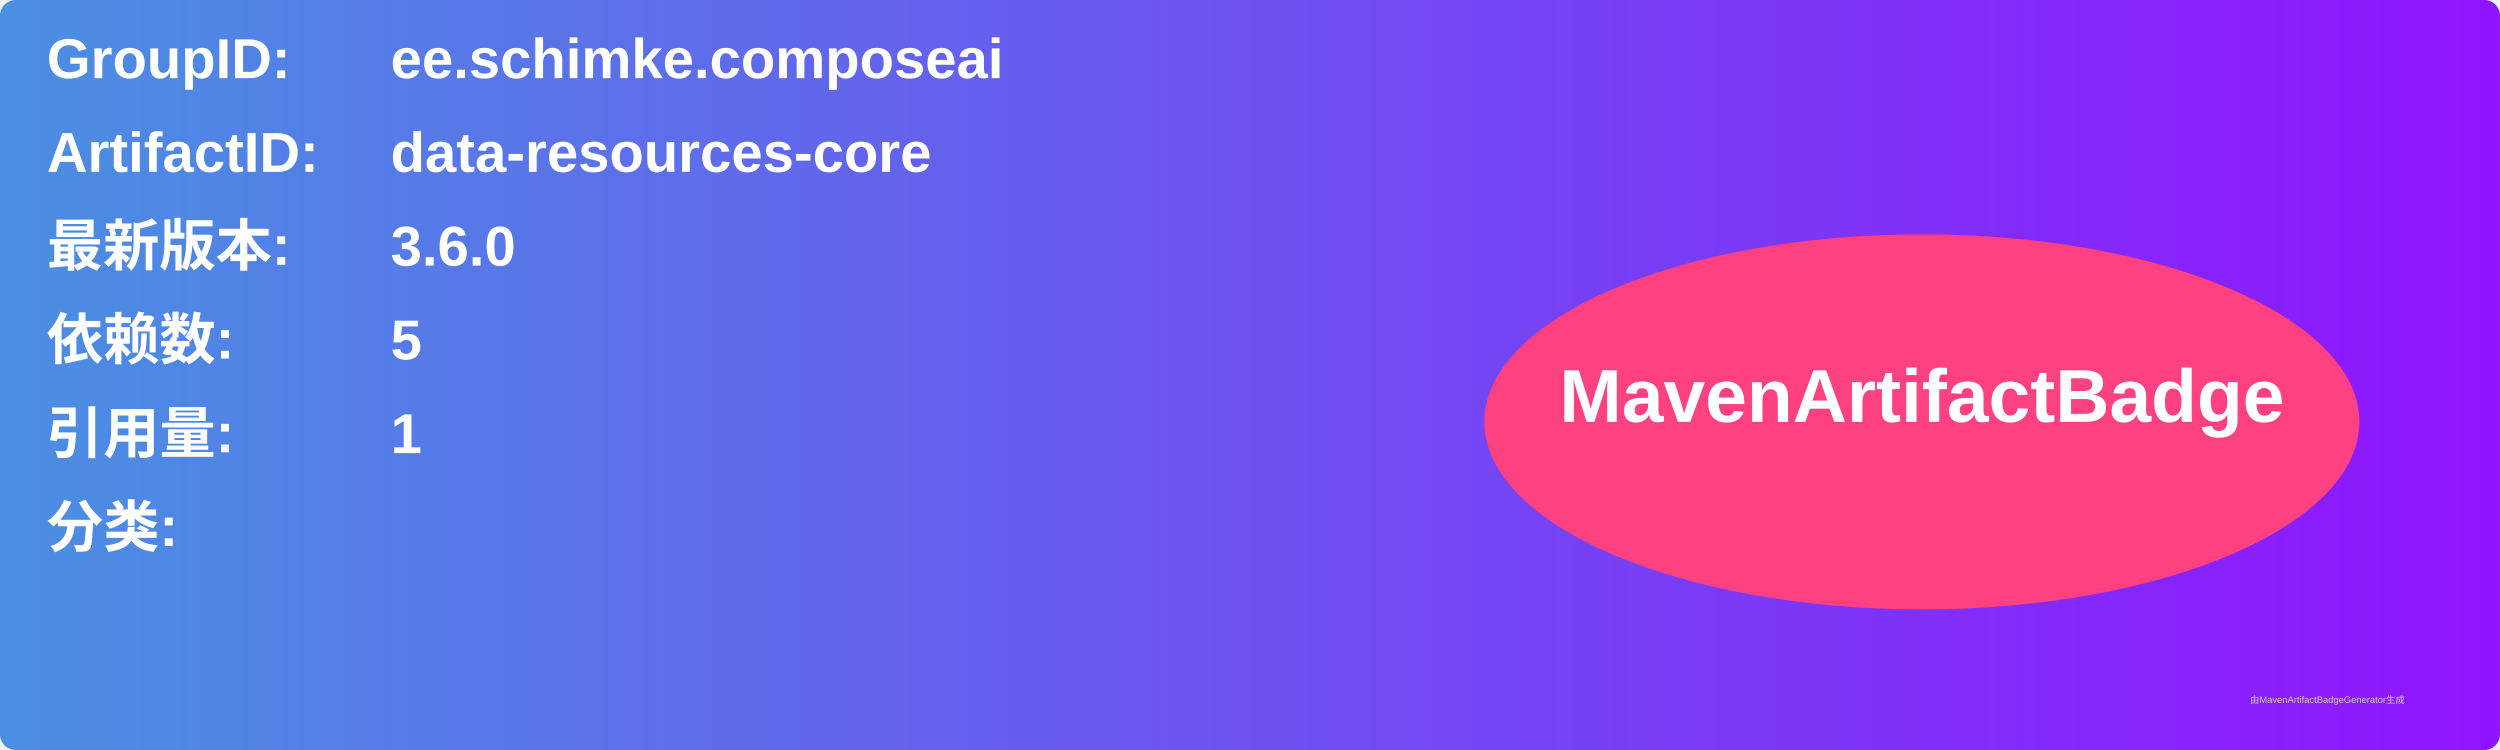
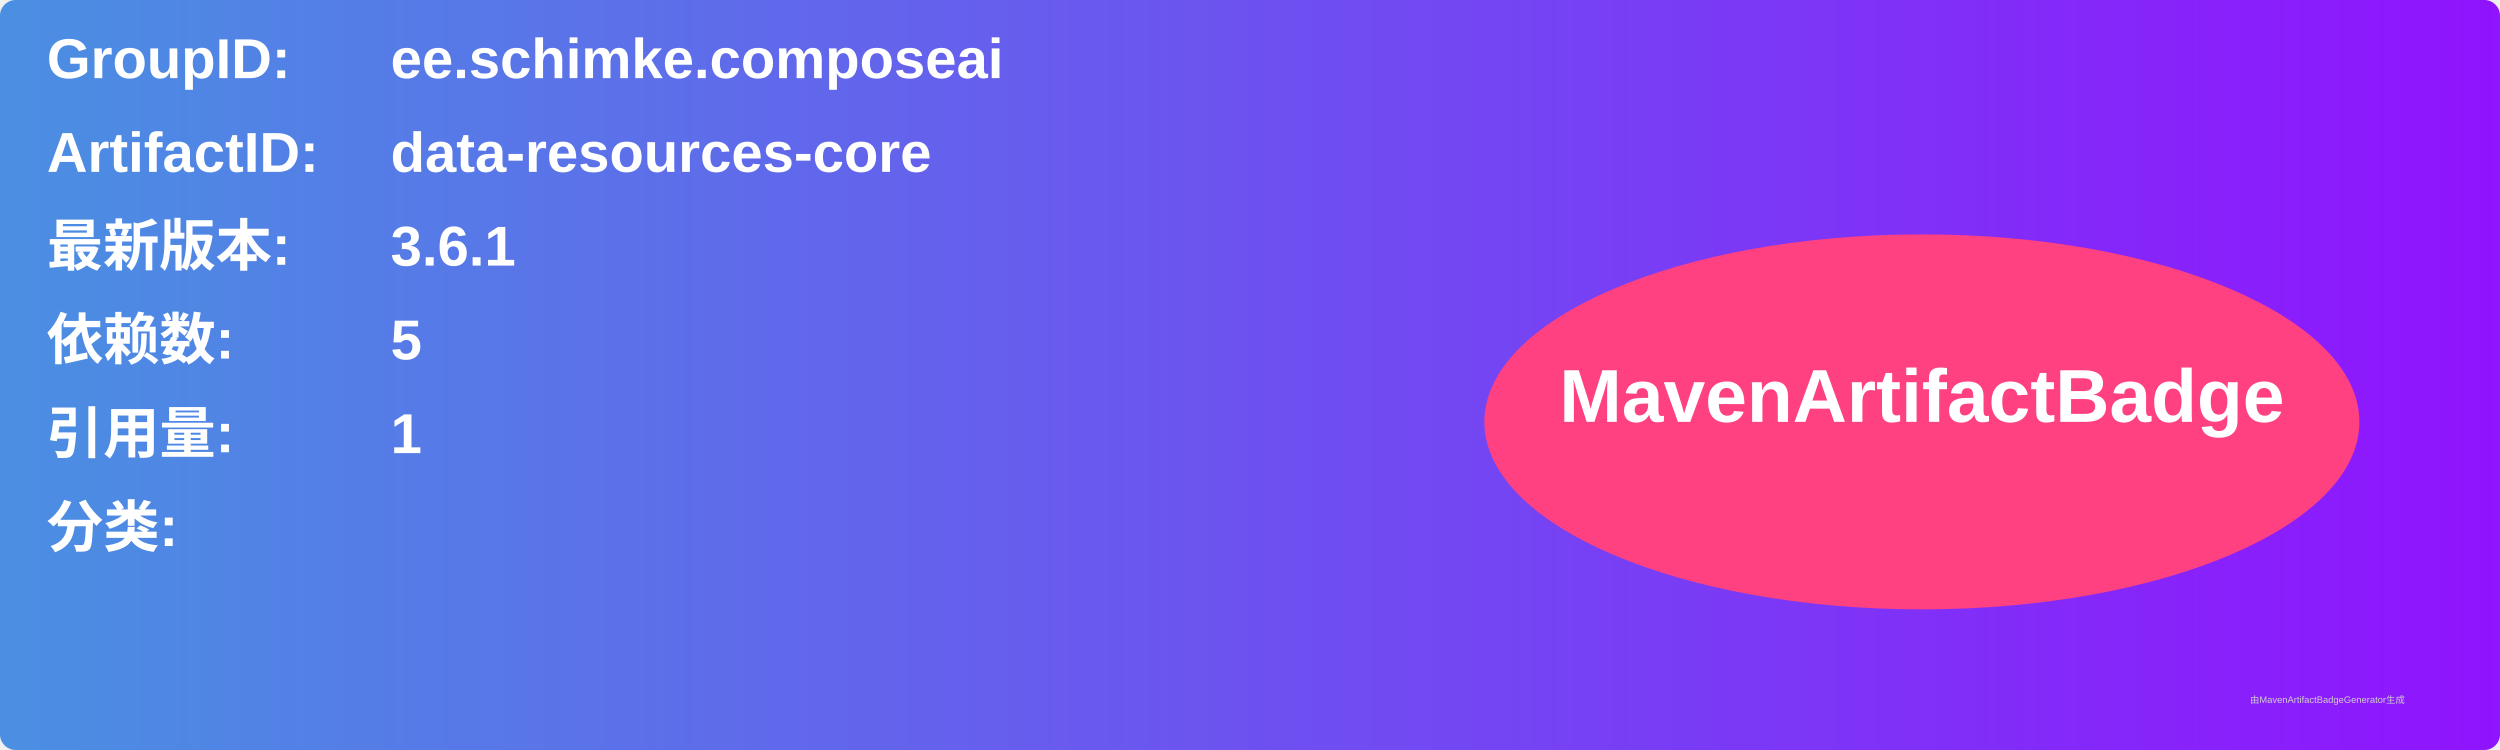
<svg xmlns="http://www.w3.org/2000/svg" width="800" height="240" viewBox="0 0 800 240">
  <linearGradient id="grad" x1="0%" y1="0%" x2="100%" y2="0%">
    <stop offset="0%" stop-color="#4a90e2" />
    <stop offset="100%" stop-color="#9013fe" />
  </linearGradient>
  <rect width="100%" height="100%" rx="5" ry="5" fill="url(#grad)" />
  <g transform="translate(15, 15)">
    <text x="0" y="10" font-family="Arial" font-size="18" fill="white" font-weight="bold" width="260">GroupID:</text>
    <text x="110" y="10" font-family="Arial" font-size="18" fill="white" font-weight="bold" width="460">ee.schimke.composeai</text>
    <text x="0" y="40" font-family="Arial" font-size="18" fill="white" font-weight="bold" width="260">ArtifactID:</text>
    <text x="110" y="40" font-family="Arial" font-size="18" fill="white" font-weight="bold" width="460">data-resources-core</text>
    <text x="0" y="70" font-family="Arial" font-size="18" fill="white" font-weight="bold">最新版本:</text>
    <text x="110" y="70" font-family="Arial" font-size="18" fill="white" font-weight="bold">
-       <tspan font-weight="bold">3.6.0</tspan>
+       <tspan font-weight="bold">3.6.1</tspan>
    </text>
    <text x="0" y="100" font-family="Arial" font-size="18" fill="white" font-weight="bold">依赖数: </text>
    <text x="110" y="100" font-family="Arial" font-size="18" fill="white">
      <tspan font-weight="bold">5</tspan>
    </text>
    <text x="0" y="130" font-family="Arial" font-size="18" fill="white" font-weight="bold">引用量: </text>
    <text x="110" y="130" font-family="Arial" font-size="18" fill="white">
      <tspan font-weight="bold">1</tspan>
    </text>
    <text x="0" y="160" font-family="Arial" font-size="18" fill="white" font-weight="bold">分类:</text>
    <text x="10" y="190" font-family="Arial" font-size="10" fill="white">
      <tspan font-weight="bold" />
    </text>
    <ellipse cx="600" cy="120" rx="140" ry="60" fill="#ff4081" />
    <text x="600" y="120" text-anchor="middle" font-family="Arial" font-size="24" fill="white" font-weight="bold">MavenArtifactBadge</text>
  </g>
  <text x="720" y="225" font-family="Arial" font-size="3" fill="#d0d0d0">由MavenArtifactBadgeGenerator生成</text>
</svg>
